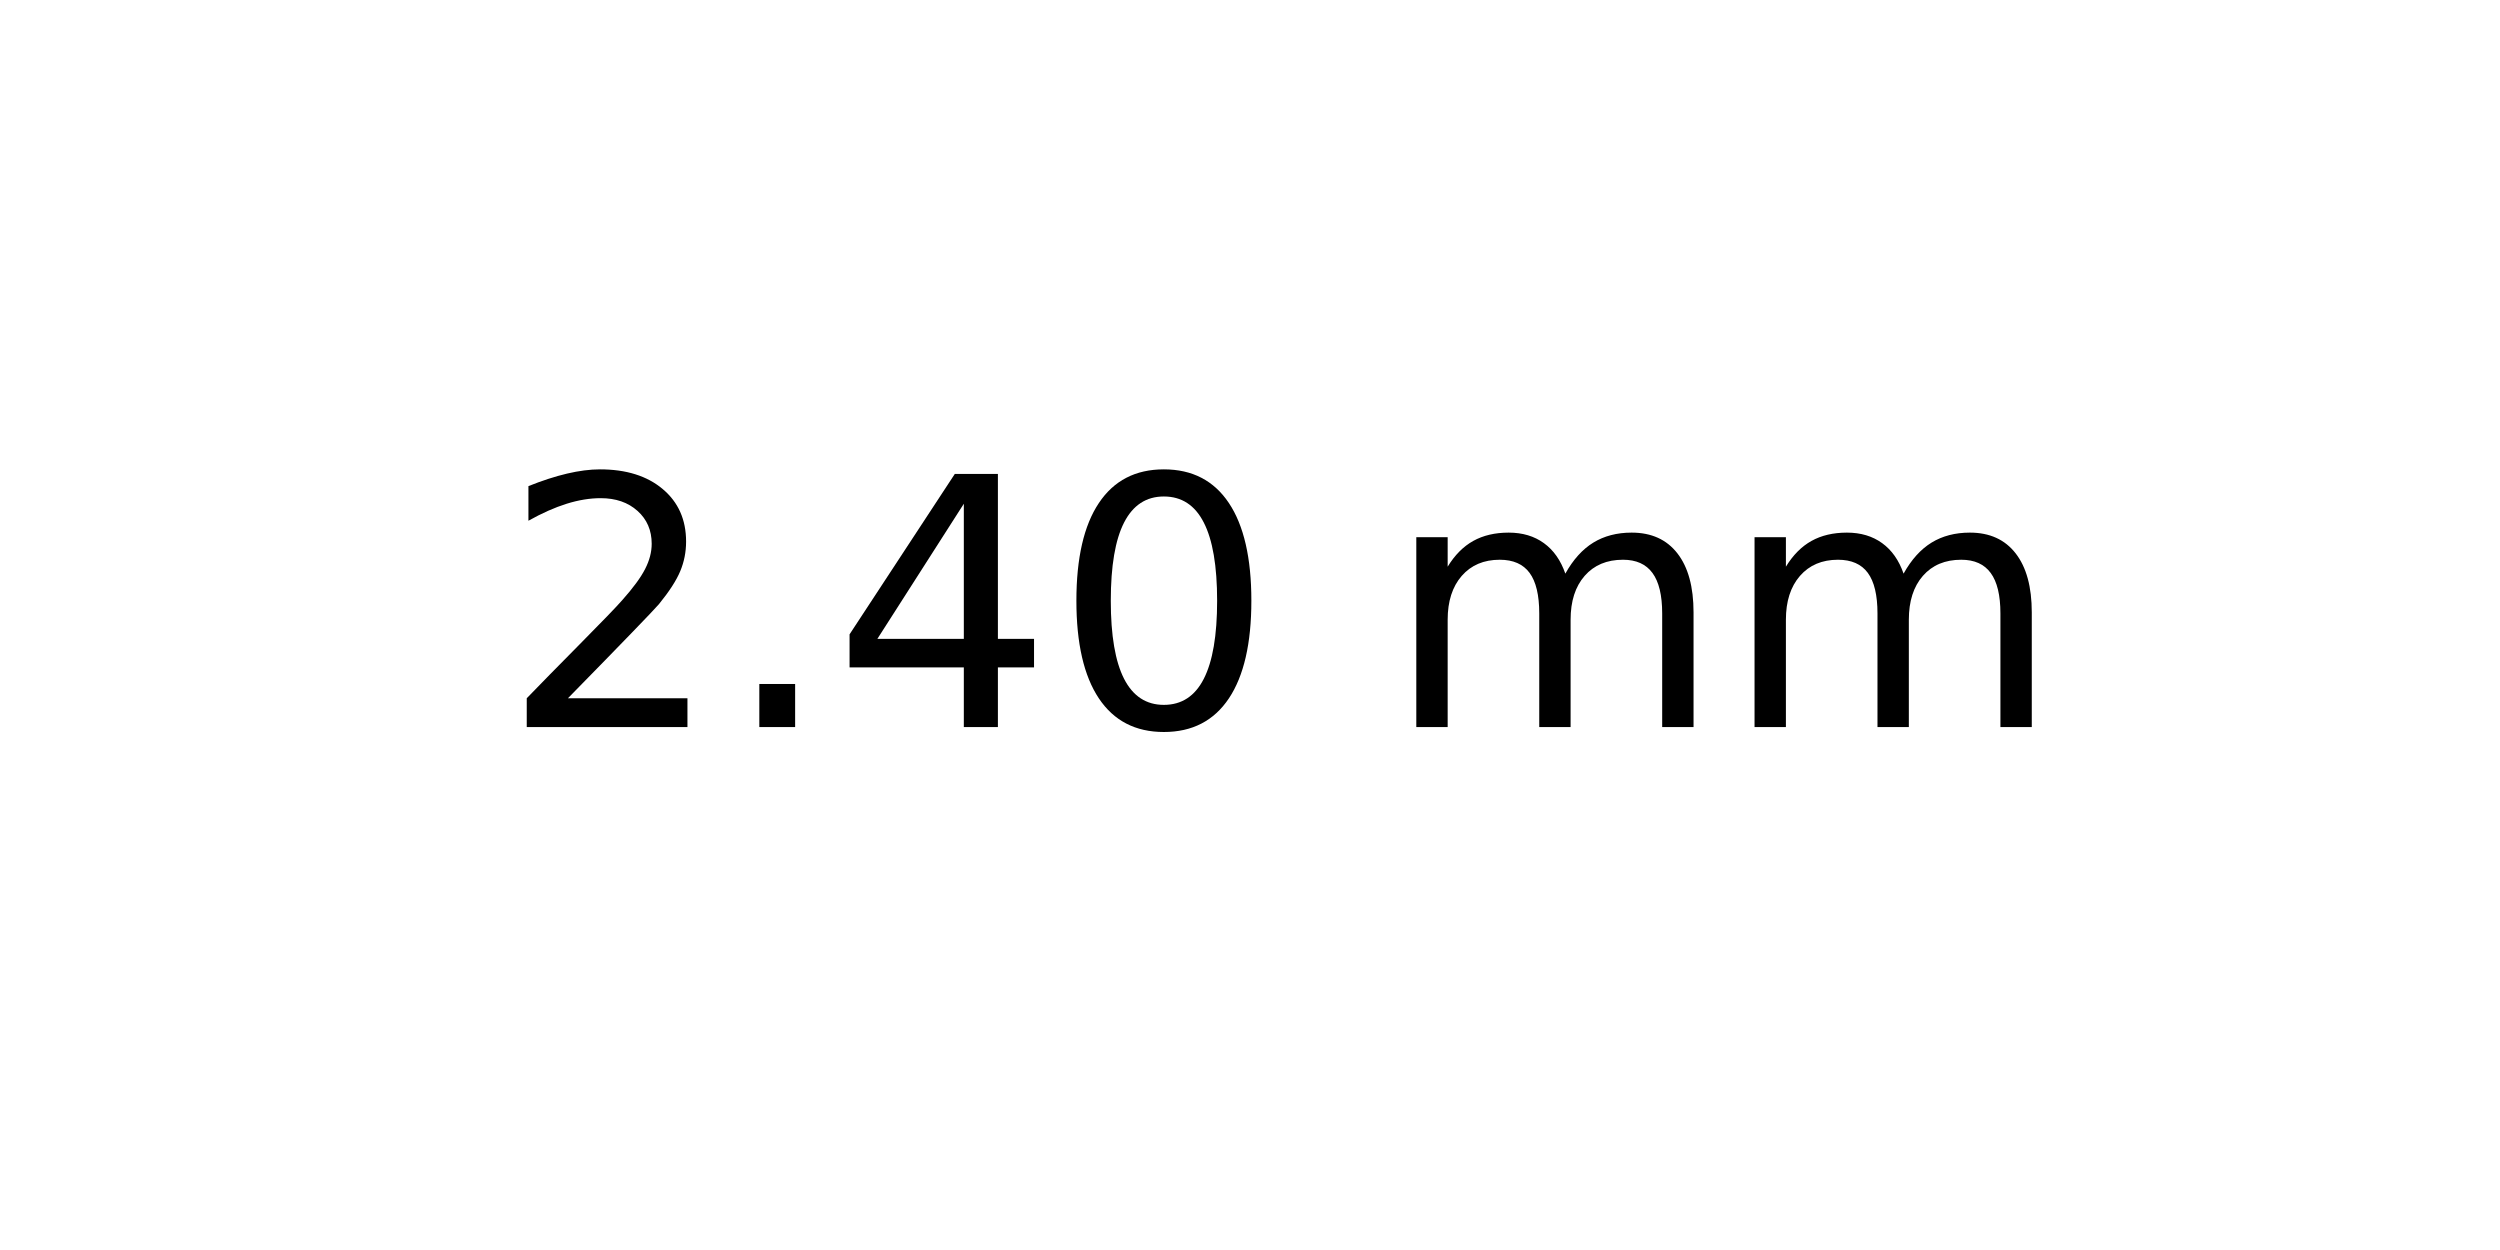
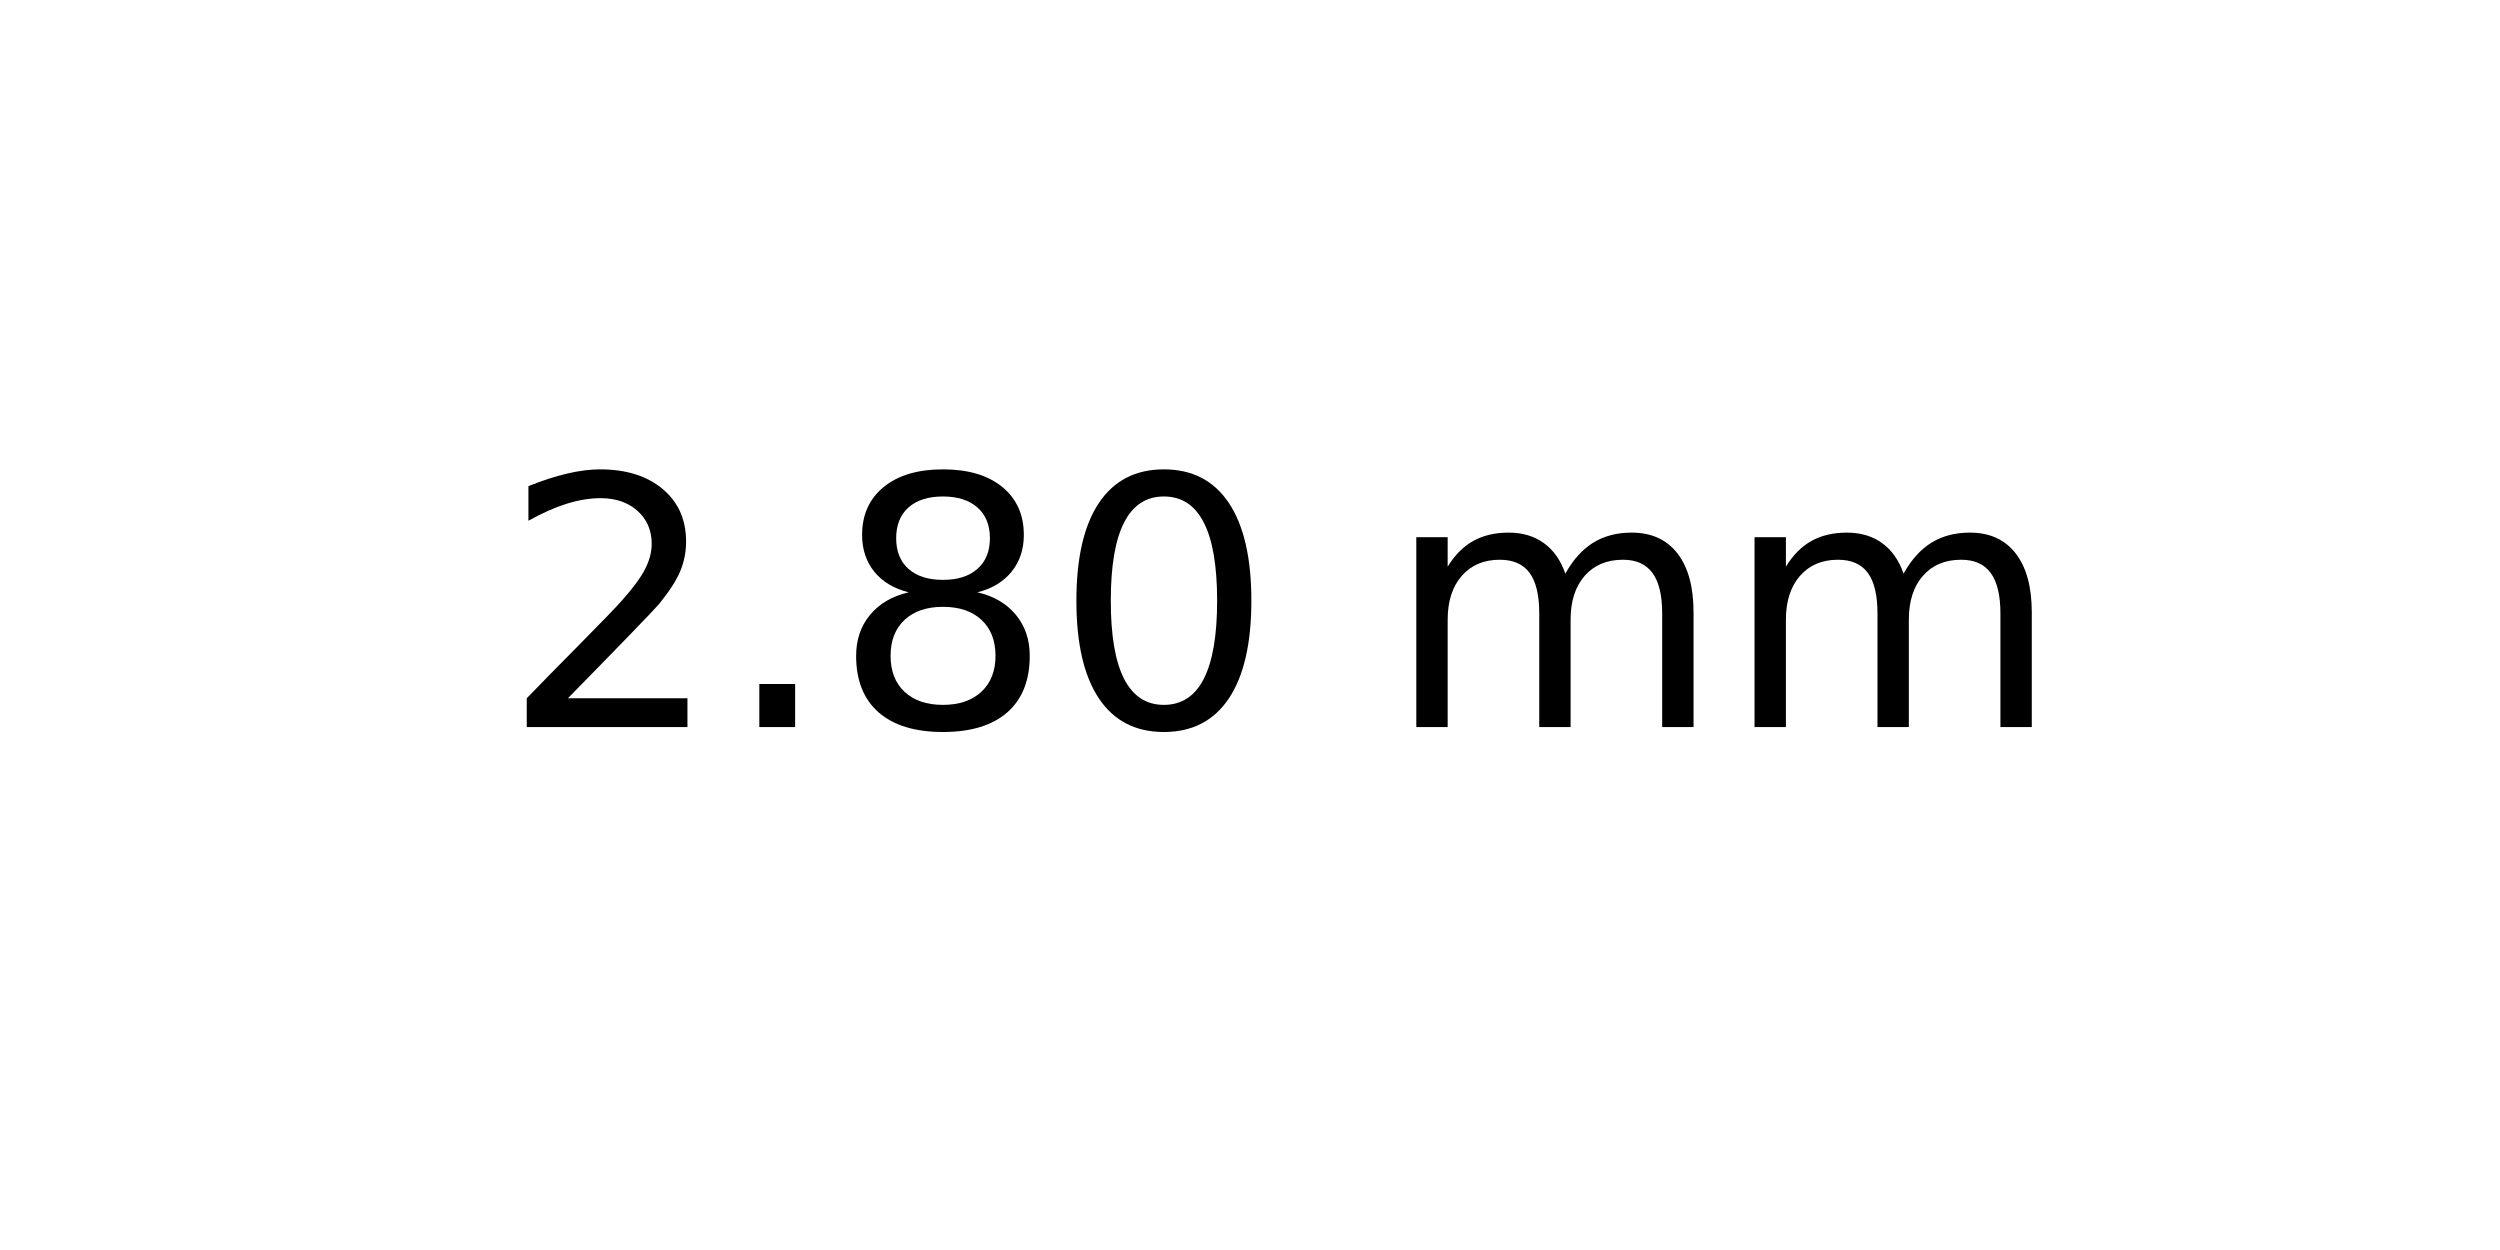
<svg xmlns="http://www.w3.org/2000/svg" xmlns:xlink="http://www.w3.org/1999/xlink" width="72pt" height="36pt" viewBox="0 0 72 36" version="1.1">
  <defs>
    <style type="text/css">*{stroke-linejoin: round; stroke-linecap: butt}</style>
  </defs>
  <g id="figure_1">
    <g id="axes_1">
      <g id="text_1">
        <g transform="translate(14.4375 20.93937) scale(0.1 -0.1)">
          <defs>
            <path id="DejaVuSans-32" d="M 1228 531  L 3431 531  L 3431 0  L 469 0  L 469 531  Q 828 903 1448 1529  Q 2069 2156 2228 2338  Q 2531 2678 2651 2914  Q 2772 3150 2772 3378  Q 2772 3750 2511 3984  Q 2250 4219 1831 4219  Q 1534 4219 1204 4116  Q 875 4013 500 3803  L 500 4441  Q 881 4594 1212 4672  Q 1544 4750 1819 4750  Q 2544 4750 2975 4387  Q 3406 4025 3406 3419  Q 3406 3131 3298 2873  Q 3191 2616 2906 2266  Q 2828 2175 2409 1742  Q 1991 1309 1228 531  z " transform="scale(0.015625)" />
            <path id="DejaVuSans-2e" d="M 684 794  L 1344 794  L 1344 0  L 684 0  L 684 794  z " transform="scale(0.015625)" />
-             <path id="DejaVuSans-34" d="M 2419 4116  L 825 1625  L 2419 1625  L 2419 4116  z M 2253 4666  L 3047 4666  L 3047 1625  L 3713 1625  L 3713 1100  L 3047 1100  L 3047 0  L 2419 0  L 2419 1100  L 313 1100  L 313 1709  L 2253 4666  z " transform="scale(0.015625)" />
+             <path id="DejaVuSans-38" d="M 2034 2216  Q 1584 2216 1326 1975  Q 1069 1734 1069 1313  Q 1069 891 1326 650  Q 1584 409 2034 409  Q 2484 409 2743 651  Q 3003 894 3003 1313  Q 3003 1734 2745 1975  Q 2488 2216 2034 2216  z M 1403 2484  Q 997 2584 770 2862  Q 544 3141 544 3541  Q 544 4100 942 4425  Q 1341 4750 2034 4750  Q 2731 4750 3128 4425  Q 3525 4100 3525 3541  Q 3525 3141 3298 2862  Q 3072 2584 2669 2484  Q 3125 2378 3379 2068  Q 3634 1759 3634 1313  Q 3634 634 3220 271  Q 2806 -91 2034 -91  Q 1263 -91 848 271  Q 434 634 434 1313  Q 434 1759 690 2068  Q 947 2378 1403 2484  z M 1172 3481  Q 1172 3119 1398 2916  Q 1625 2713 2034 2713  Q 2441 2713 2670 2916  Q 2900 3119 2900 3481  Q 2900 3844 2670 4047  Q 2441 4250 2034 4250  Q 1625 4250 1398 4047  Q 1172 3844 1172 3481  z " transform="scale(0.015625)" />
            <path id="DejaVuSans-30" d="M 2034 4250  Q 1547 4250 1301 3770  Q 1056 3291 1056 2328  Q 1056 1369 1301 889  Q 1547 409 2034 409  Q 2525 409 2770 889  Q 3016 1369 3016 2328  Q 3016 3291 2770 3770  Q 2525 4250 2034 4250  z M 2034 4750  Q 2819 4750 3233 4129  Q 3647 3509 3647 2328  Q 3647 1150 3233 529  Q 2819 -91 2034 -91  Q 1250 -91 836 529  Q 422 1150 422 2328  Q 422 3509 836 4129  Q 1250 4750 2034 4750  z " transform="scale(0.015625)" />
            <path id="DejaVuSans-20" transform="scale(0.015625)" />
            <path id="DejaVuSans-6d" d="M 3328 2828  Q 3544 3216 3844 3400  Q 4144 3584 4550 3584  Q 5097 3584 5394 3201  Q 5691 2819 5691 2113  L 5691 0  L 5113 0  L 5113 2094  Q 5113 2597 4934 2840  Q 4756 3084 4391 3084  Q 3944 3084 3684 2787  Q 3425 2491 3425 1978  L 3425 0  L 2847 0  L 2847 2094  Q 2847 2600 2669 2842  Q 2491 3084 2119 3084  Q 1678 3084 1418 2786  Q 1159 2488 1159 1978  L 1159 0  L 581 0  L 581 3500  L 1159 3500  L 1159 2956  Q 1356 3278 1631 3431  Q 1906 3584 2284 3584  Q 2666 3584 2933 3390  Q 3200 3197 3328 2828  z " transform="scale(0.015625)" />
          </defs>
          <use xlink:href="#DejaVuSans-32" />
          <use xlink:href="#DejaVuSans-2e" x="63.623" />
-           <use xlink:href="#DejaVuSans-34" x="95.41" />
+           <use xlink:href="#DejaVuSans-38" x="95.41" />
          <use xlink:href="#DejaVuSans-30" x="159.033" />
          <use xlink:href="#DejaVuSans-20" x="222.656" />
          <use xlink:href="#DejaVuSans-6d" x="254.443" />
          <use xlink:href="#DejaVuSans-6d" x="351.855" />
        </g>
      </g>
    </g>
  </g>
</svg>
